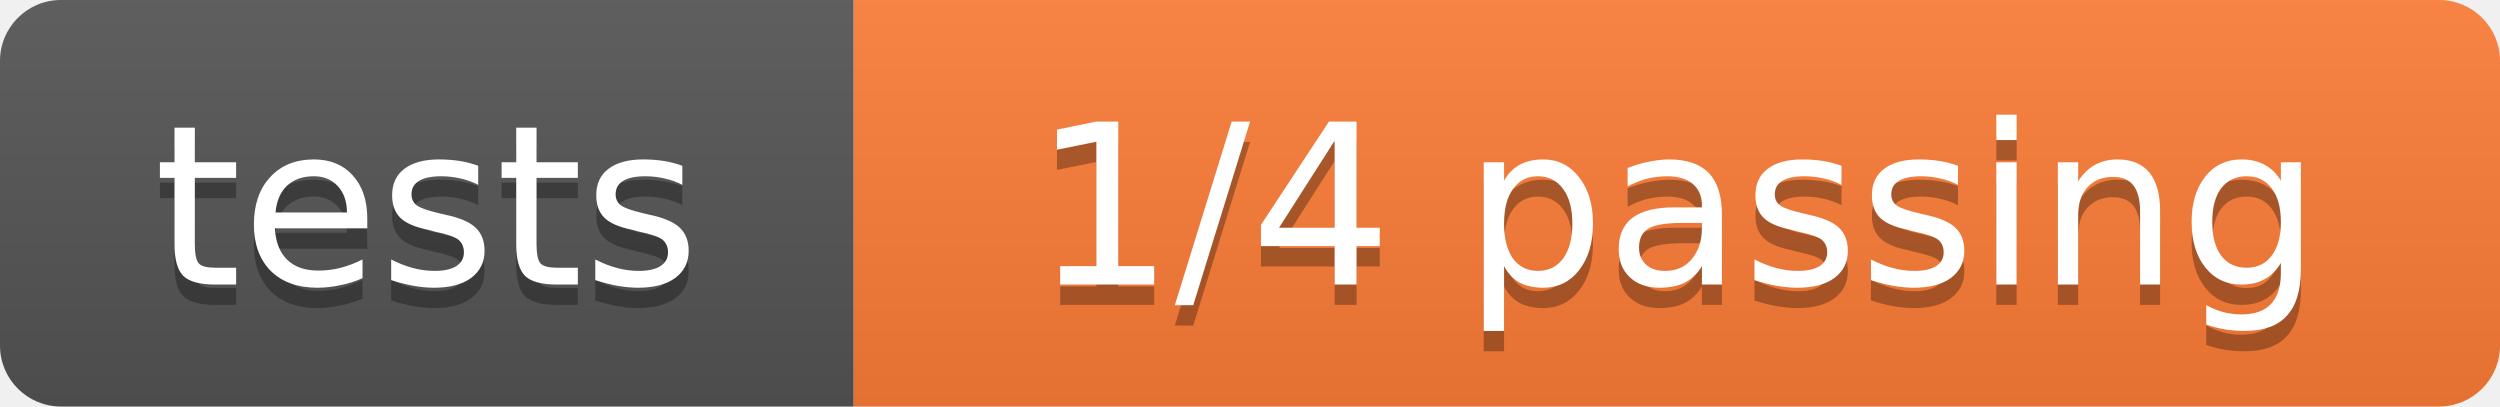
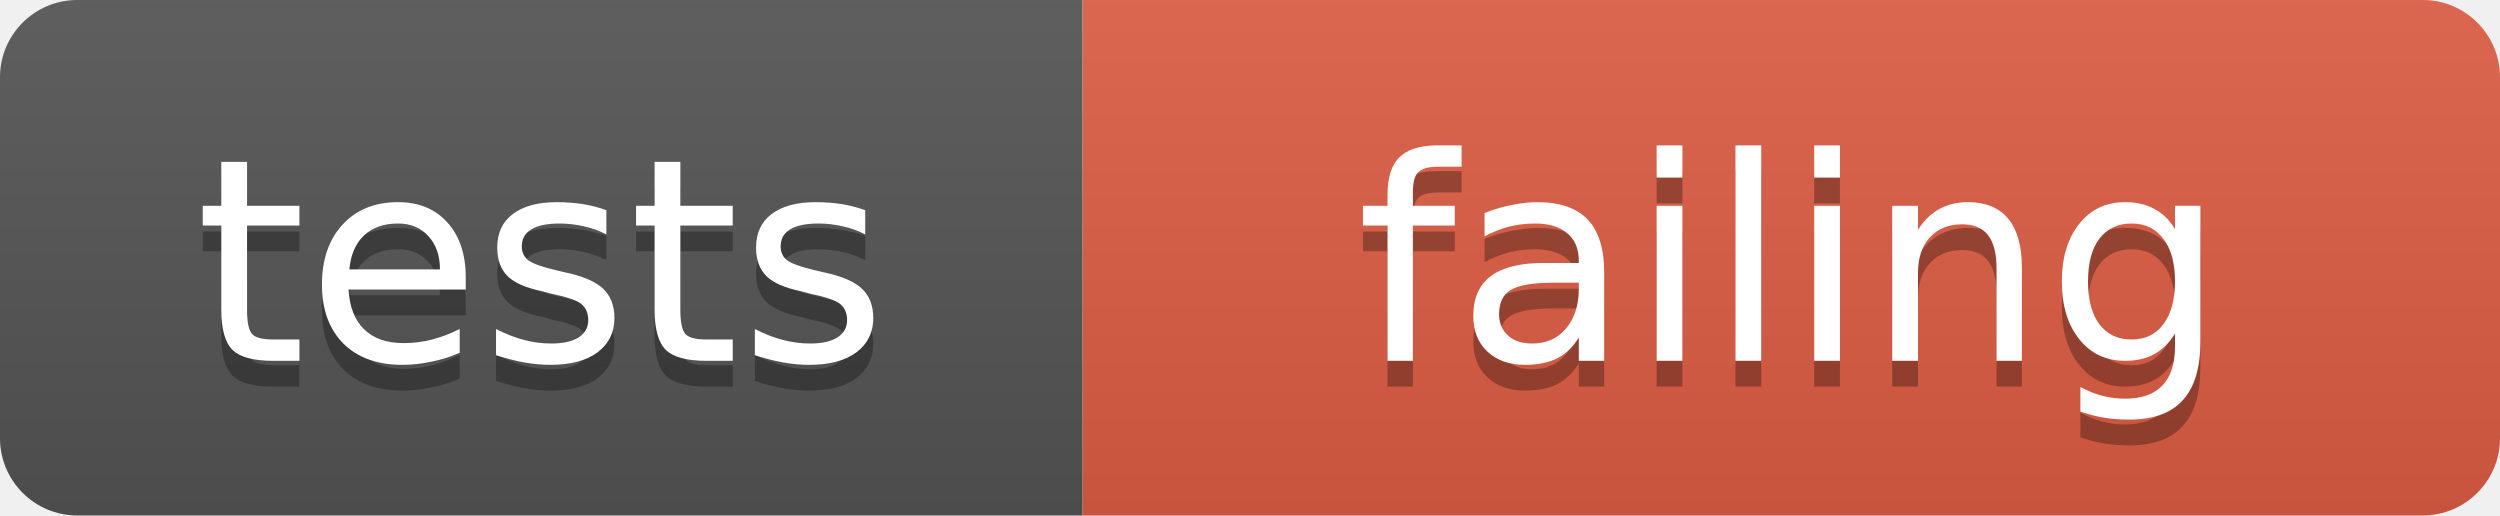
- <svg xmlns="http://www.w3.org/2000/svg" width="123" height="20" role="img" aria-label="tests: 1/4 passing">
+ <svg xmlns="http://www.w3.org/2000/svg" width="97" height="20" role="img" aria-label="tests: failing">
  <linearGradient id="s" x2="0" y2="100%">
    <stop offset="0" stop-color="#bbb" stop-opacity=".1" />
    <stop offset="1" stop-opacity=".1" />
  </linearGradient>
  <clipPath id="r">
-     <rect width="123" height="20" rx="3" fill="#fff" />
+     <rect width="97" height="20" rx="3" fill="#fff" />
  </clipPath>
  <g clip-path="url(#r)">
    <rect width="42" height="20" fill="#555" />
-     <rect x="42" width="81" height="20" fill="#fe7d37" />
-     <rect width="123" height="20" fill="url(#s)" />
+     <rect x="42" width="55" height="20" fill="#e05d44" />
+     <rect width="97" height="20" fill="url(#s)" />
  </g>
  <g fill="#fff" text-anchor="middle" font-family="Verdana,Geneva,DejaVu Sans,sans-serif" font-size="11">
    <text x="21.0" y="15" fill="#010101" fill-opacity=".3">tests</text>
    <text x="21.0" y="14">tests</text>
-     <text x="82.5" y="15" fill="#010101" fill-opacity=".3">1/4 passing</text>
-     <text x="82.5" y="14">1/4 passing</text>
+     <text x="69.5" y="15" fill="#010101" fill-opacity=".3">failing</text>
+     <text x="69.5" y="14">failing</text>
  </g>
</svg>
